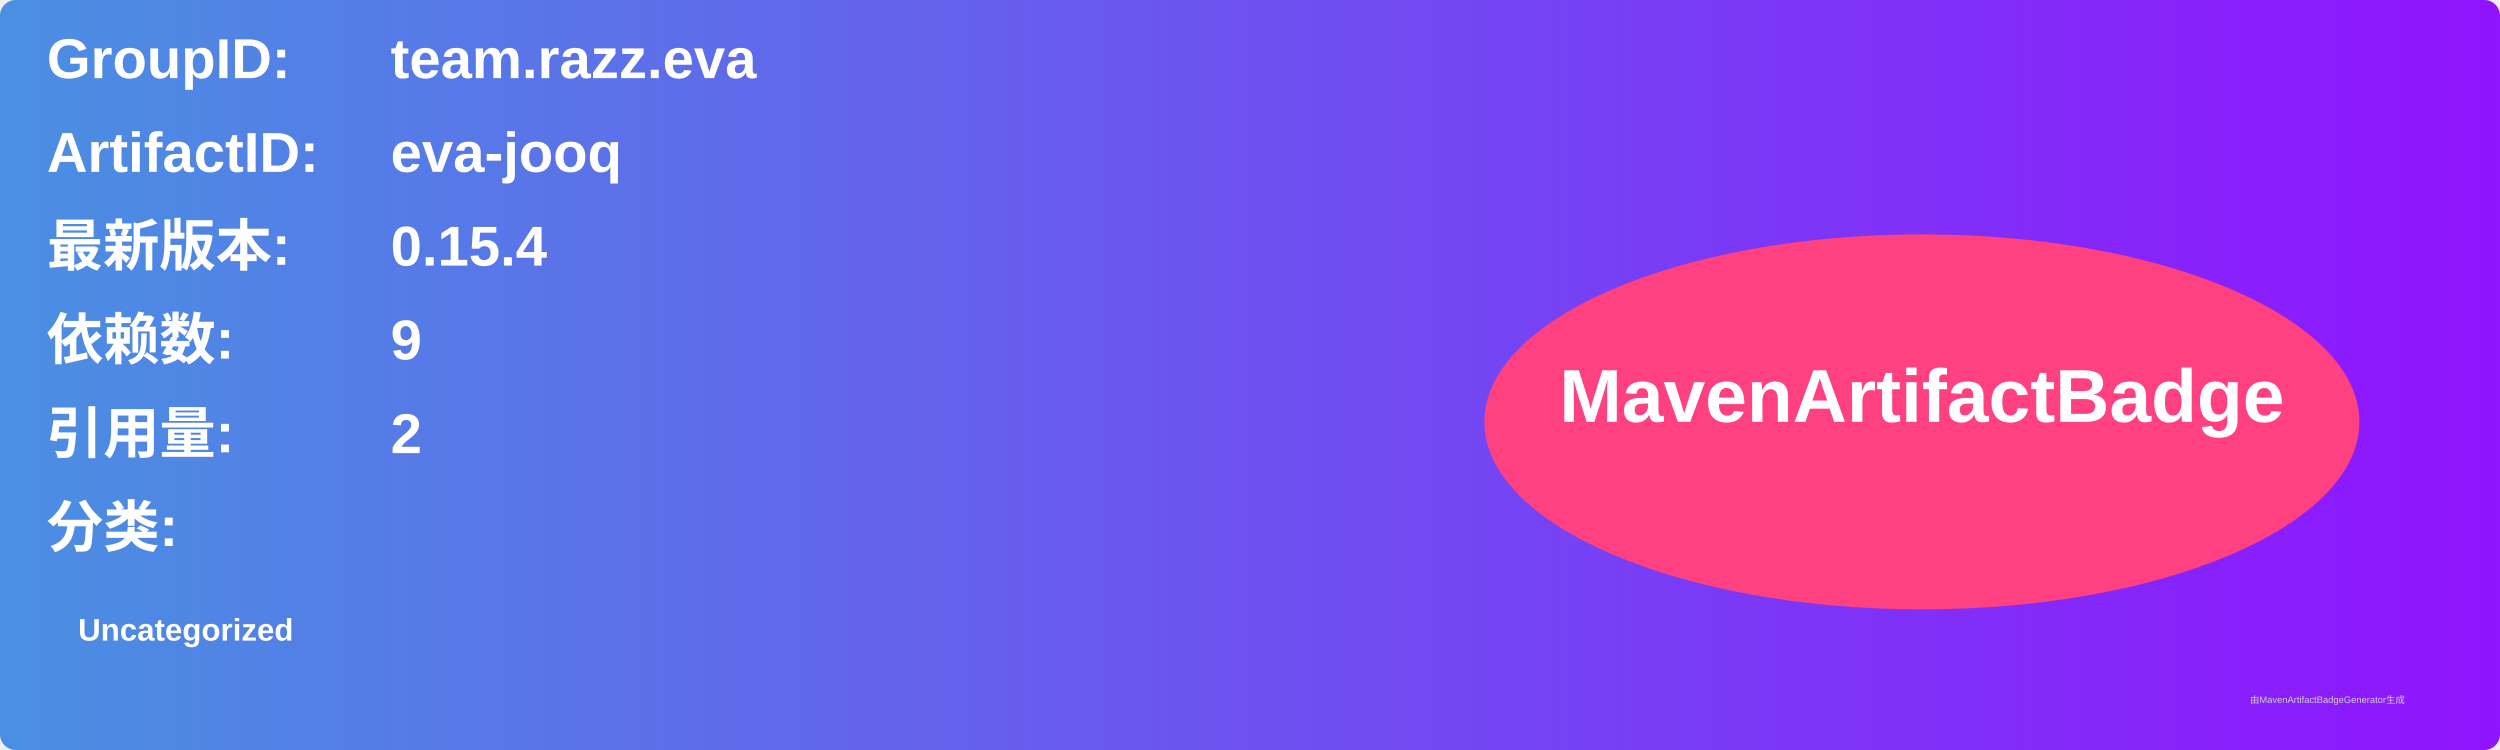
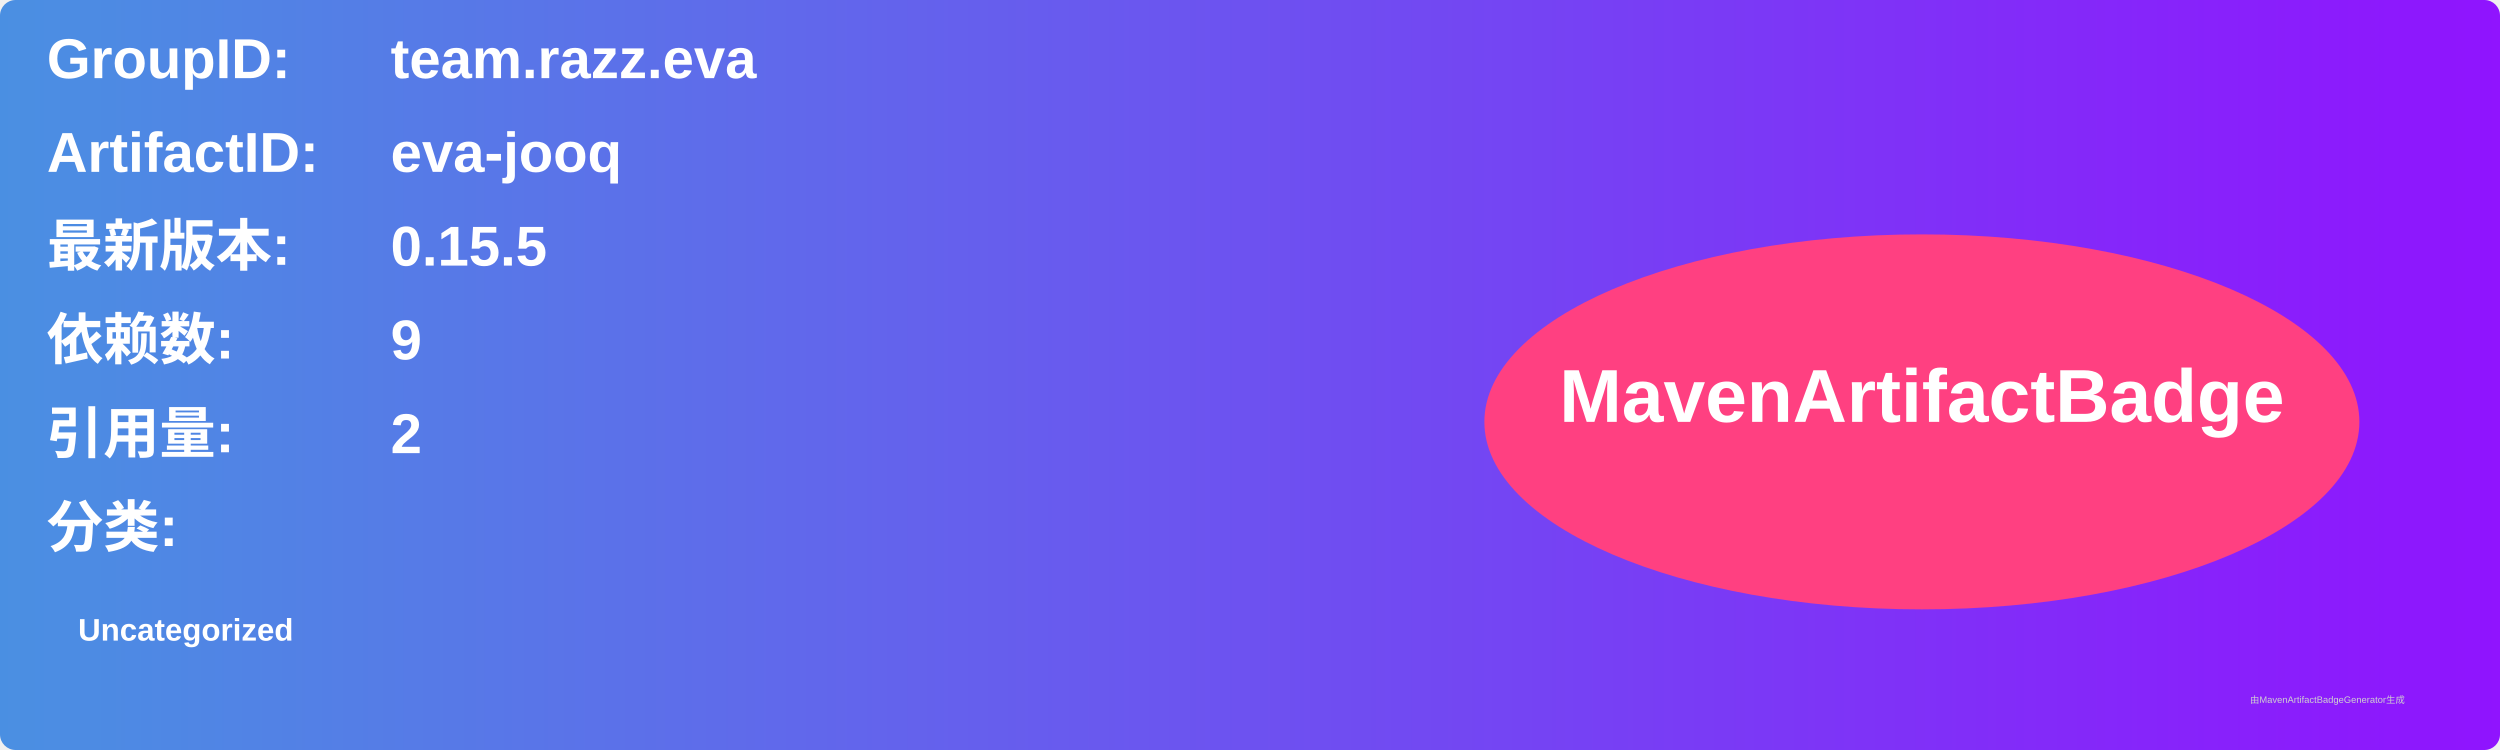
<svg xmlns="http://www.w3.org/2000/svg" width="800" height="240" viewBox="0 0 800 240">
  <linearGradient id="grad" x1="0%" y1="0%" x2="100%" y2="0%">
    <stop offset="0%" stop-color="#4a90e2" />
    <stop offset="100%" stop-color="#9013fe" />
  </linearGradient>
  <rect width="100%" height="100%" rx="5" ry="5" fill="url(#grad)" />
  <g transform="translate(15, 15)">
    <text x="0" y="10" font-family="Arial" font-size="18" fill="white" font-weight="bold" width="260">GroupID:</text>
    <text x="110" y="10" font-family="Arial" font-size="18" fill="white" font-weight="bold" width="460">team.razz.eva</text>
    <text x="0" y="40" font-family="Arial" font-size="18" fill="white" font-weight="bold" width="260">ArtifactID:</text>
    <text x="110" y="40" font-family="Arial" font-size="18" fill="white" font-weight="bold" width="460">eva-jooq</text>
    <text x="0" y="70" font-family="Arial" font-size="18" fill="white" font-weight="bold">最新版本:</text>
    <text x="110" y="70" font-family="Arial" font-size="18" fill="white" font-weight="bold">
-       <tspan font-weight="bold">0.15.4</tspan>
+       <tspan font-weight="bold">0.15.5</tspan>
    </text>
    <text x="0" y="100" font-family="Arial" font-size="18" fill="white" font-weight="bold">依赖数: </text>
    <text x="110" y="100" font-family="Arial" font-size="18" fill="white">
      <tspan font-weight="bold">9</tspan>
    </text>
    <text x="0" y="130" font-family="Arial" font-size="18" fill="white" font-weight="bold">引用量: </text>
    <text x="110" y="130" font-family="Arial" font-size="18" fill="white">
      <tspan font-weight="bold">2</tspan>
    </text>
    <text x="0" y="160" font-family="Arial" font-size="18" fill="white" font-weight="bold">分类:</text>
    <text x="10" y="190" font-family="Arial" font-size="10" fill="white">
      <tspan font-weight="bold">Uncategorized</tspan>
    </text>
    <ellipse cx="600" cy="120" rx="140" ry="60" fill="#ff4081" />
    <text x="600" y="120" text-anchor="middle" font-family="Arial" font-size="24" fill="white" font-weight="bold">MavenArtifactBadge</text>
  </g>
  <text x="720" y="225" font-family="Arial" font-size="3" fill="#d0d0d0">由MavenArtifactBadgeGenerator生成</text>
</svg>
